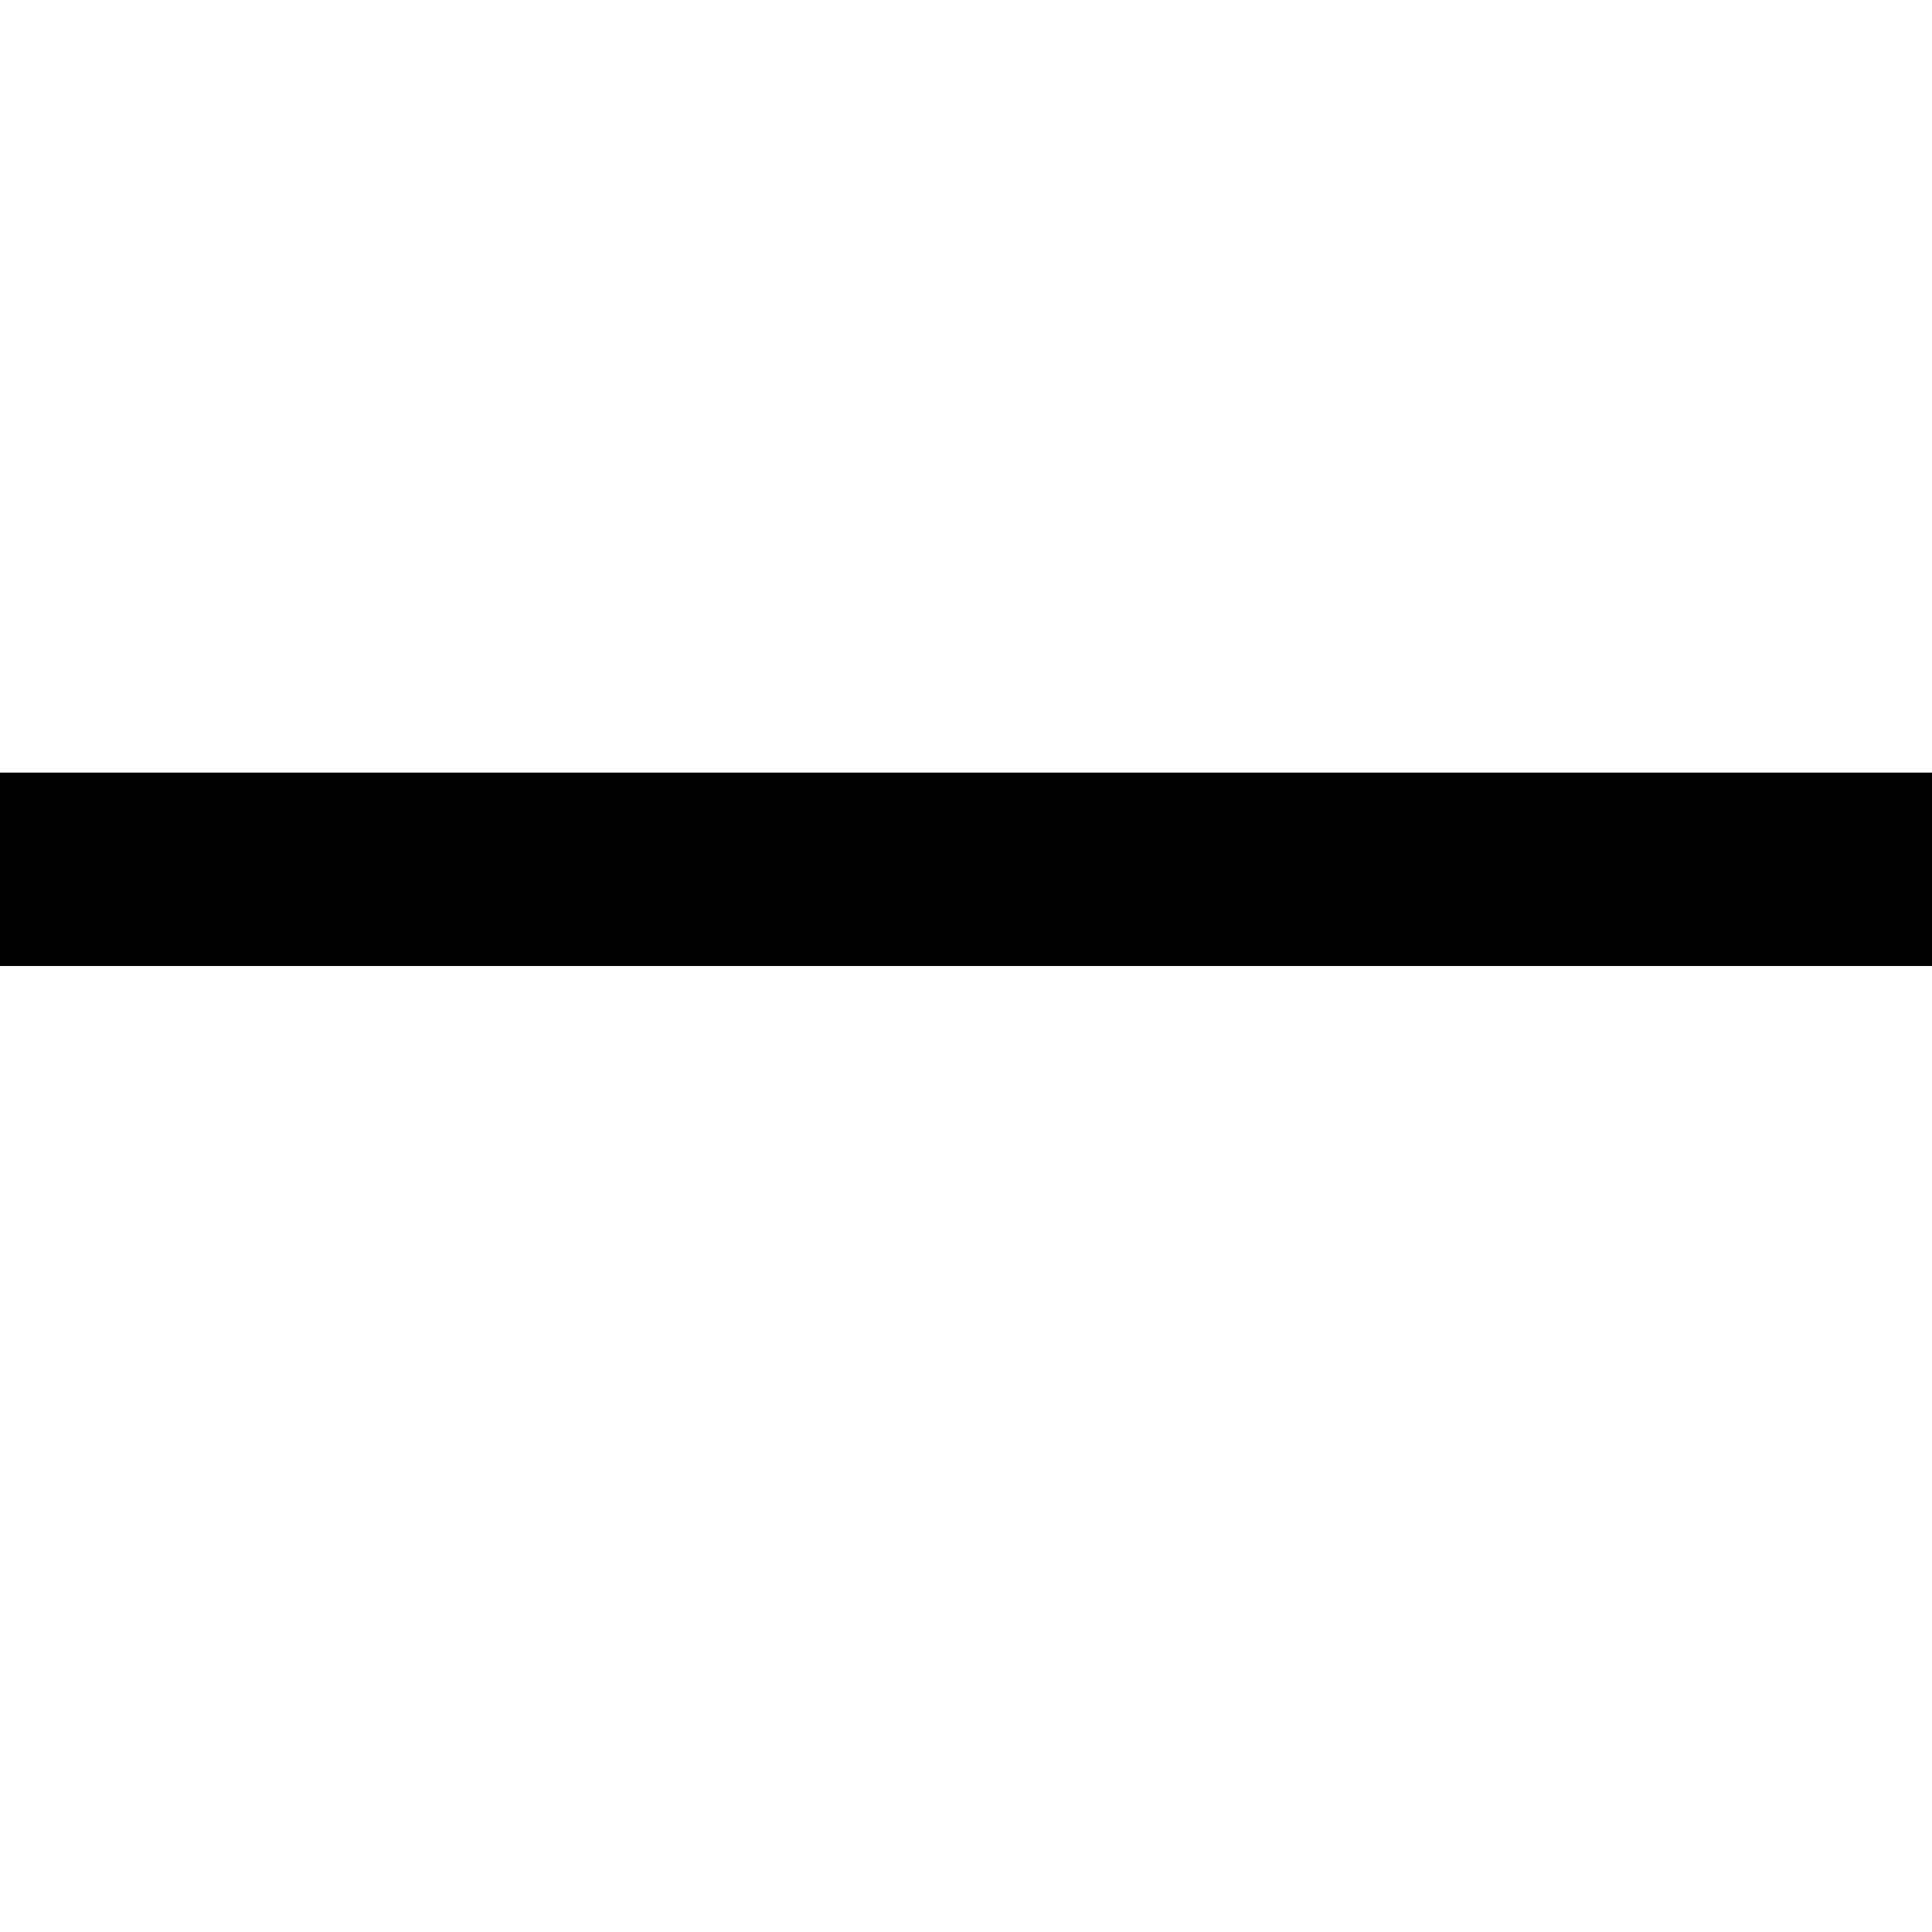
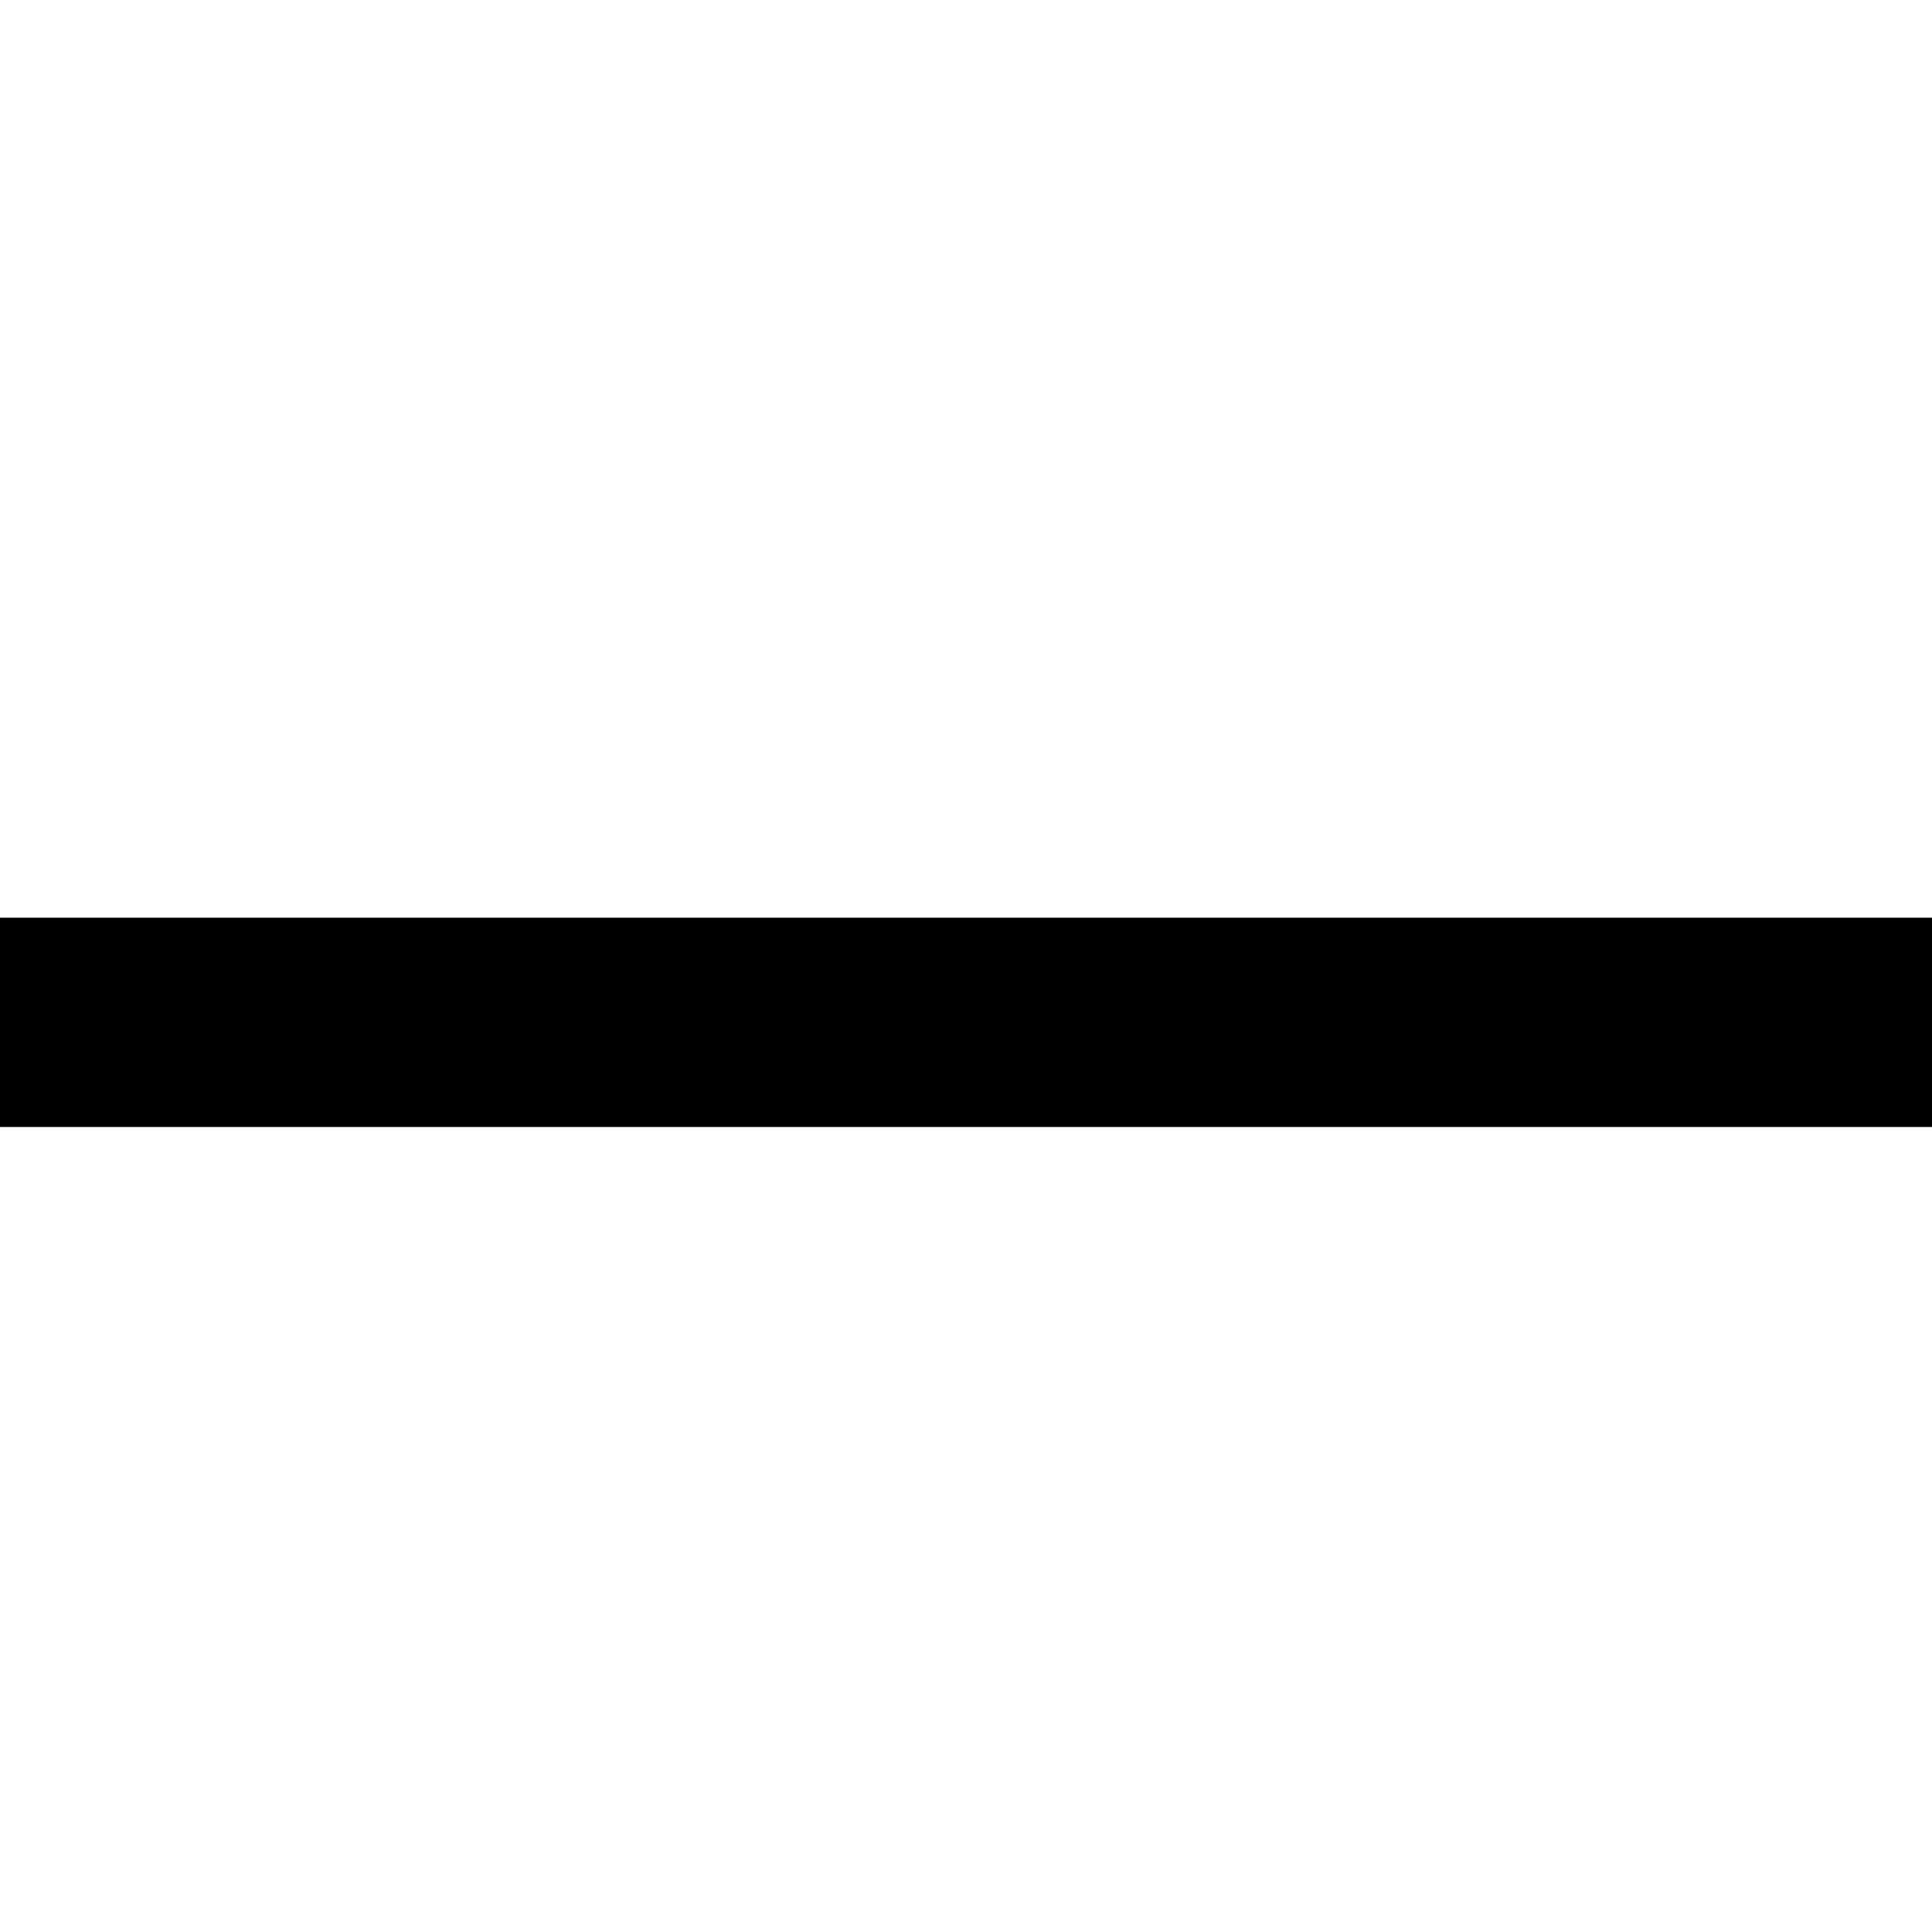
- <svg xmlns="http://www.w3.org/2000/svg" width="11" height="11" viewBox="0 0 11 11" fill="none">
-   <path d="M11 4.399V5.5H0V4.399h11z" fill="#000" />
+ <svg xmlns="http://www.w3.org/2000/svg" width="12" height="12" viewBox="0 0 12 12" fill="none">
+   <rect y="5.7" width="12" height="1.3" fill="black" />
</svg>
